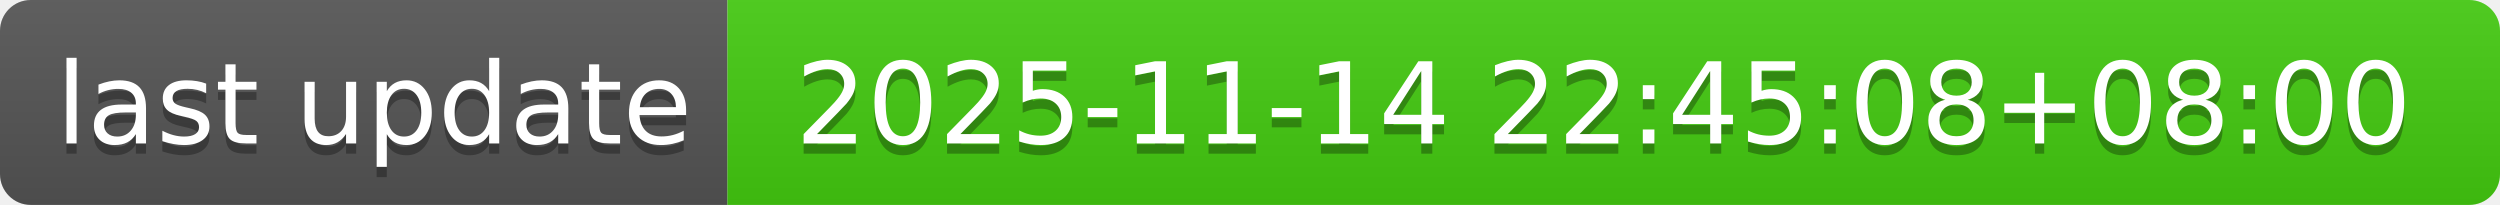
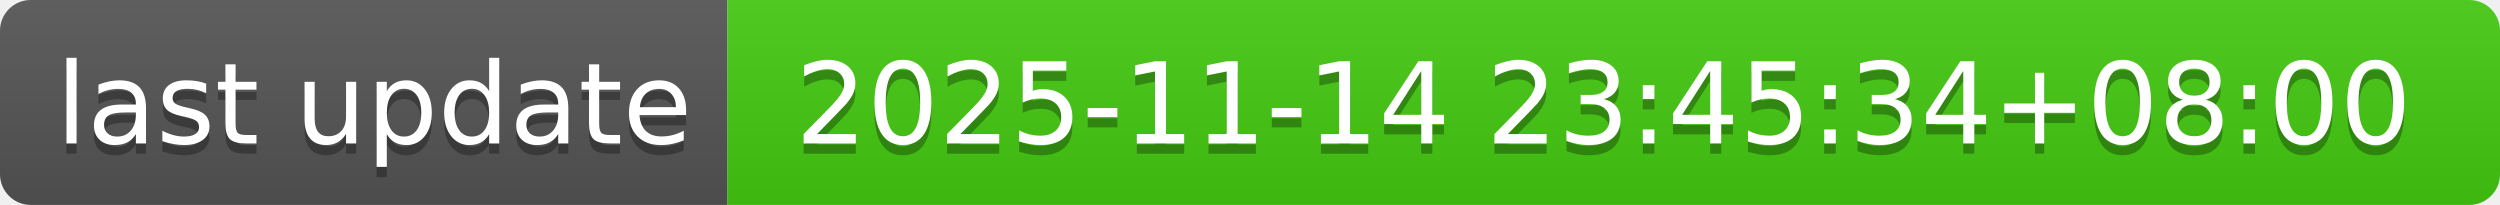
- <svg xmlns="http://www.w3.org/2000/svg" width="244" height="20" role="img" aria-label="last update: 2025-11-14 22:45:08+08:00">
+ <svg xmlns="http://www.w3.org/2000/svg" width="244" height="20" role="img" aria-label="last update: 2025-11-14 23:45:34+08:00">
  <linearGradient id="s" x2="0" y2="100%">
    <stop offset="0" stop-color="#bbb" stop-opacity=".1" />
    <stop offset="1" stop-opacity=".1" />
  </linearGradient>
  <clipPath id="r">
    <rect width="244" height="20" rx="3" fill="#fff" />
  </clipPath>
  <g clip-path="url(#r)">
    <rect width="71" height="20" fill="#555" />
    <rect x="71" width="173" height="20" fill="#4c1" />
    <rect width="244" height="20" fill="url(#s)" />
  </g>
  <g fill="#fff" text-anchor="middle" font-family="Verdana,Geneva,DejaVu Sans,sans-serif" text-rendering="geometricPrecision" font-size="110">
    <text aria-hidden="true" x="365" y="150" fill="#010101" fill-opacity=".3" transform="scale(.1)" textLength="610">last update</text>
    <text x="365" y="140" transform="scale(.1)" fill="#fff" textLength="610">last update</text>
-     <text aria-hidden="true" x="1565" y="150" fill="#010101" fill-opacity=".3" transform="scale(.1)" textLength="1630">2025-11-14 22:45:08+08:00</text>
-     <text x="1565" y="140" transform="scale(.1)" fill="#fff" textLength="1630">2025-11-14 22:45:08+08:00</text>
+     <text aria-hidden="true" x="1565" y="150" fill="#010101" fill-opacity=".3" transform="scale(.1)" textLength="1630">2025-11-14 23:45:34+08:00</text>
+     <text x="1565" y="140" transform="scale(.1)" fill="#fff" textLength="1630">2025-11-14 23:45:34+08:00</text>
  </g>
</svg>
